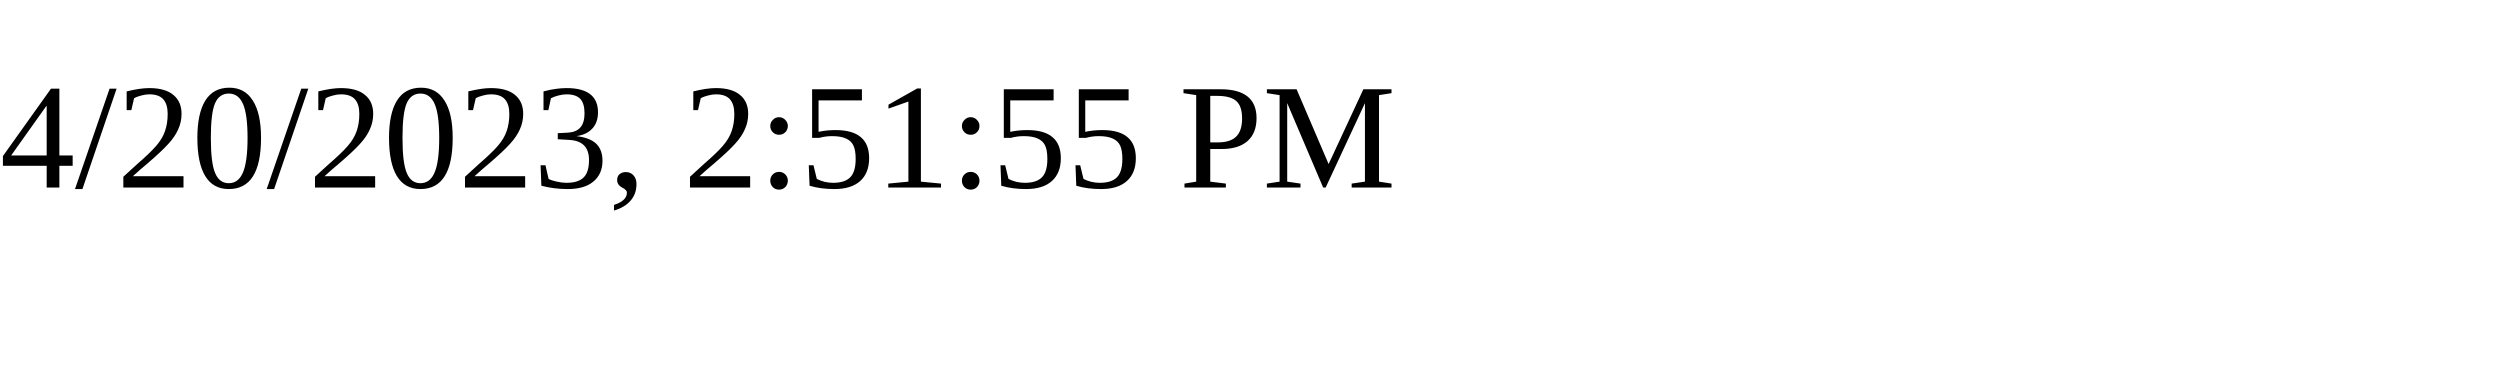
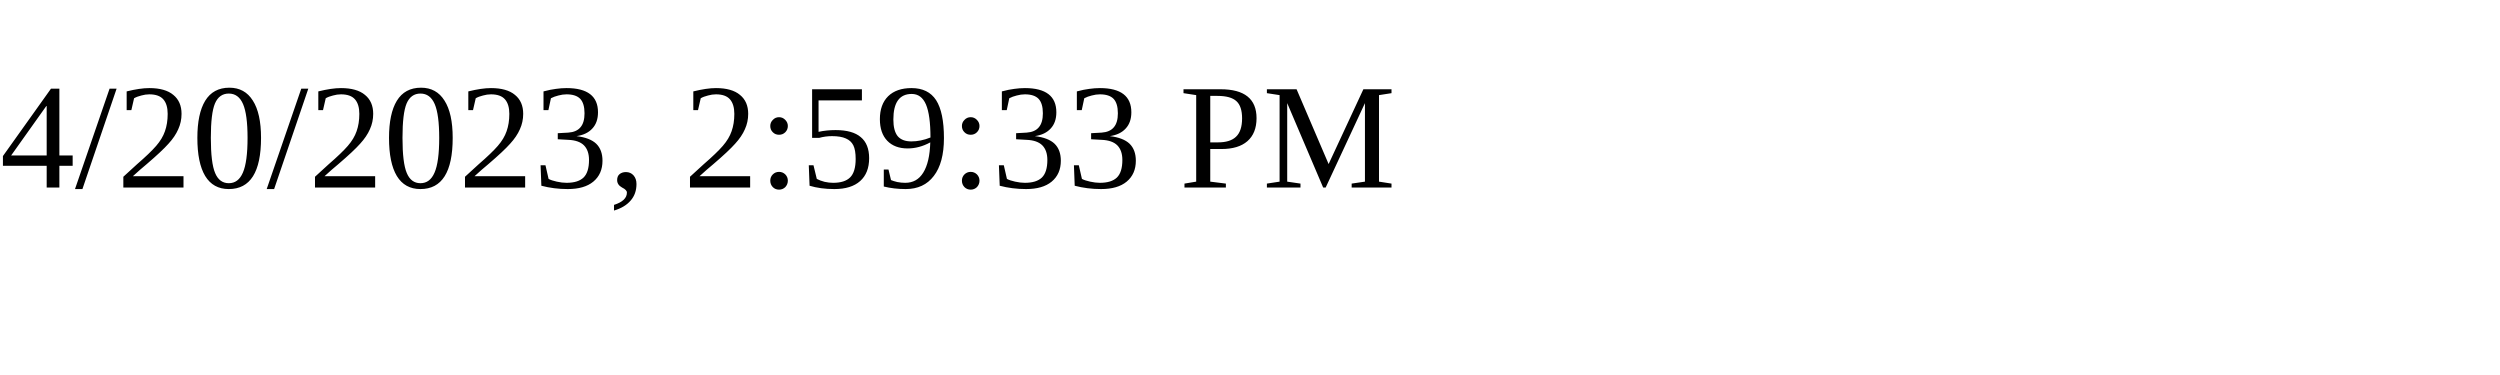
<svg xmlns="http://www.w3.org/2000/svg" height="30" width="200">
-   <text x="0" y="15">4/20/2023, 2:51:55 PM</text>
+   <text x="0" y="15">4/20/2023, 2:59:33 PM</text>
</svg>
